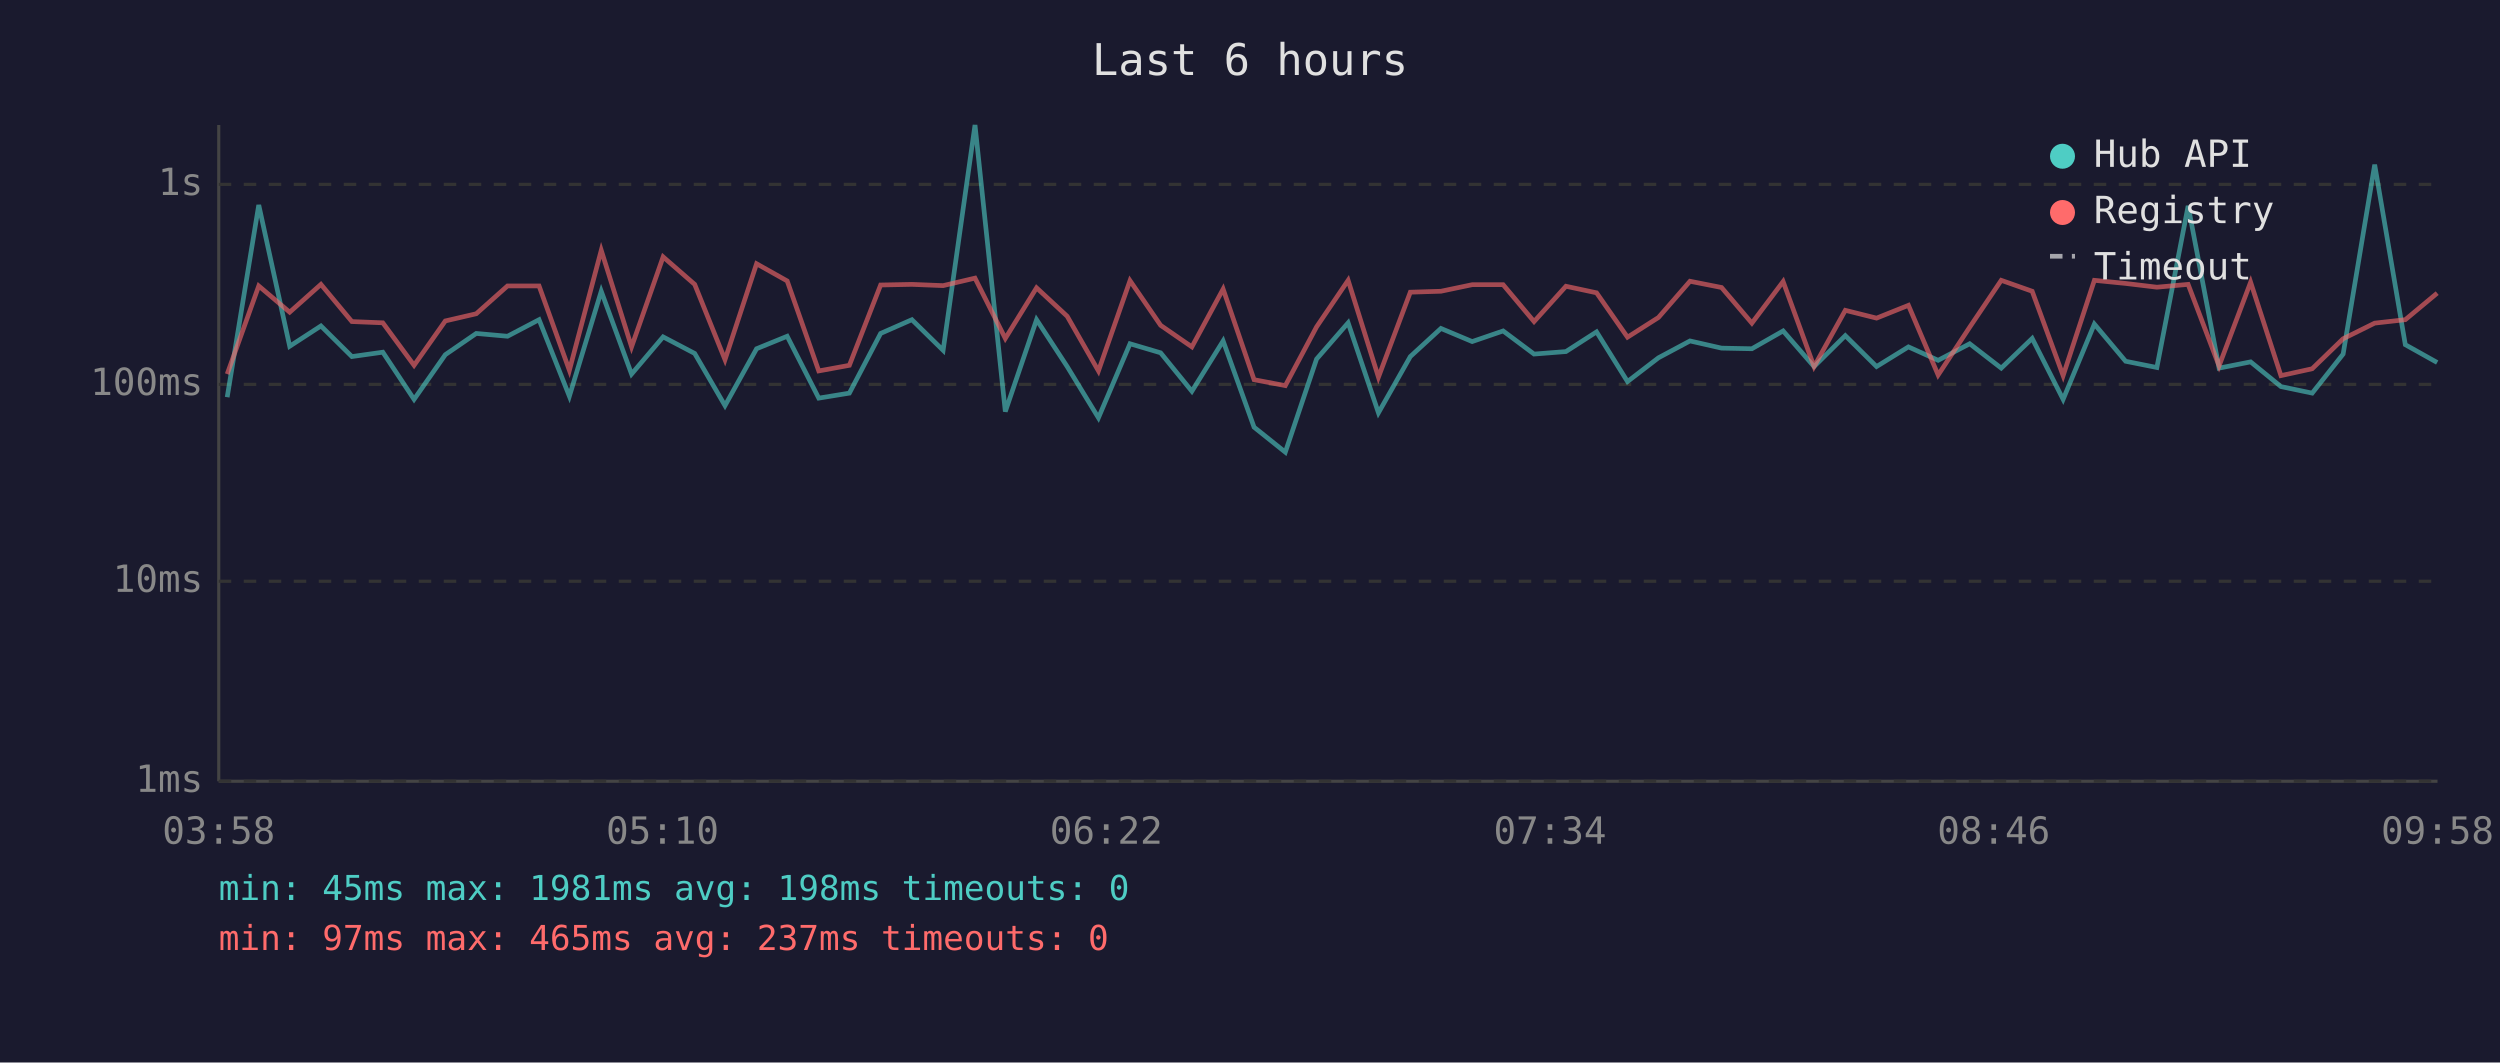
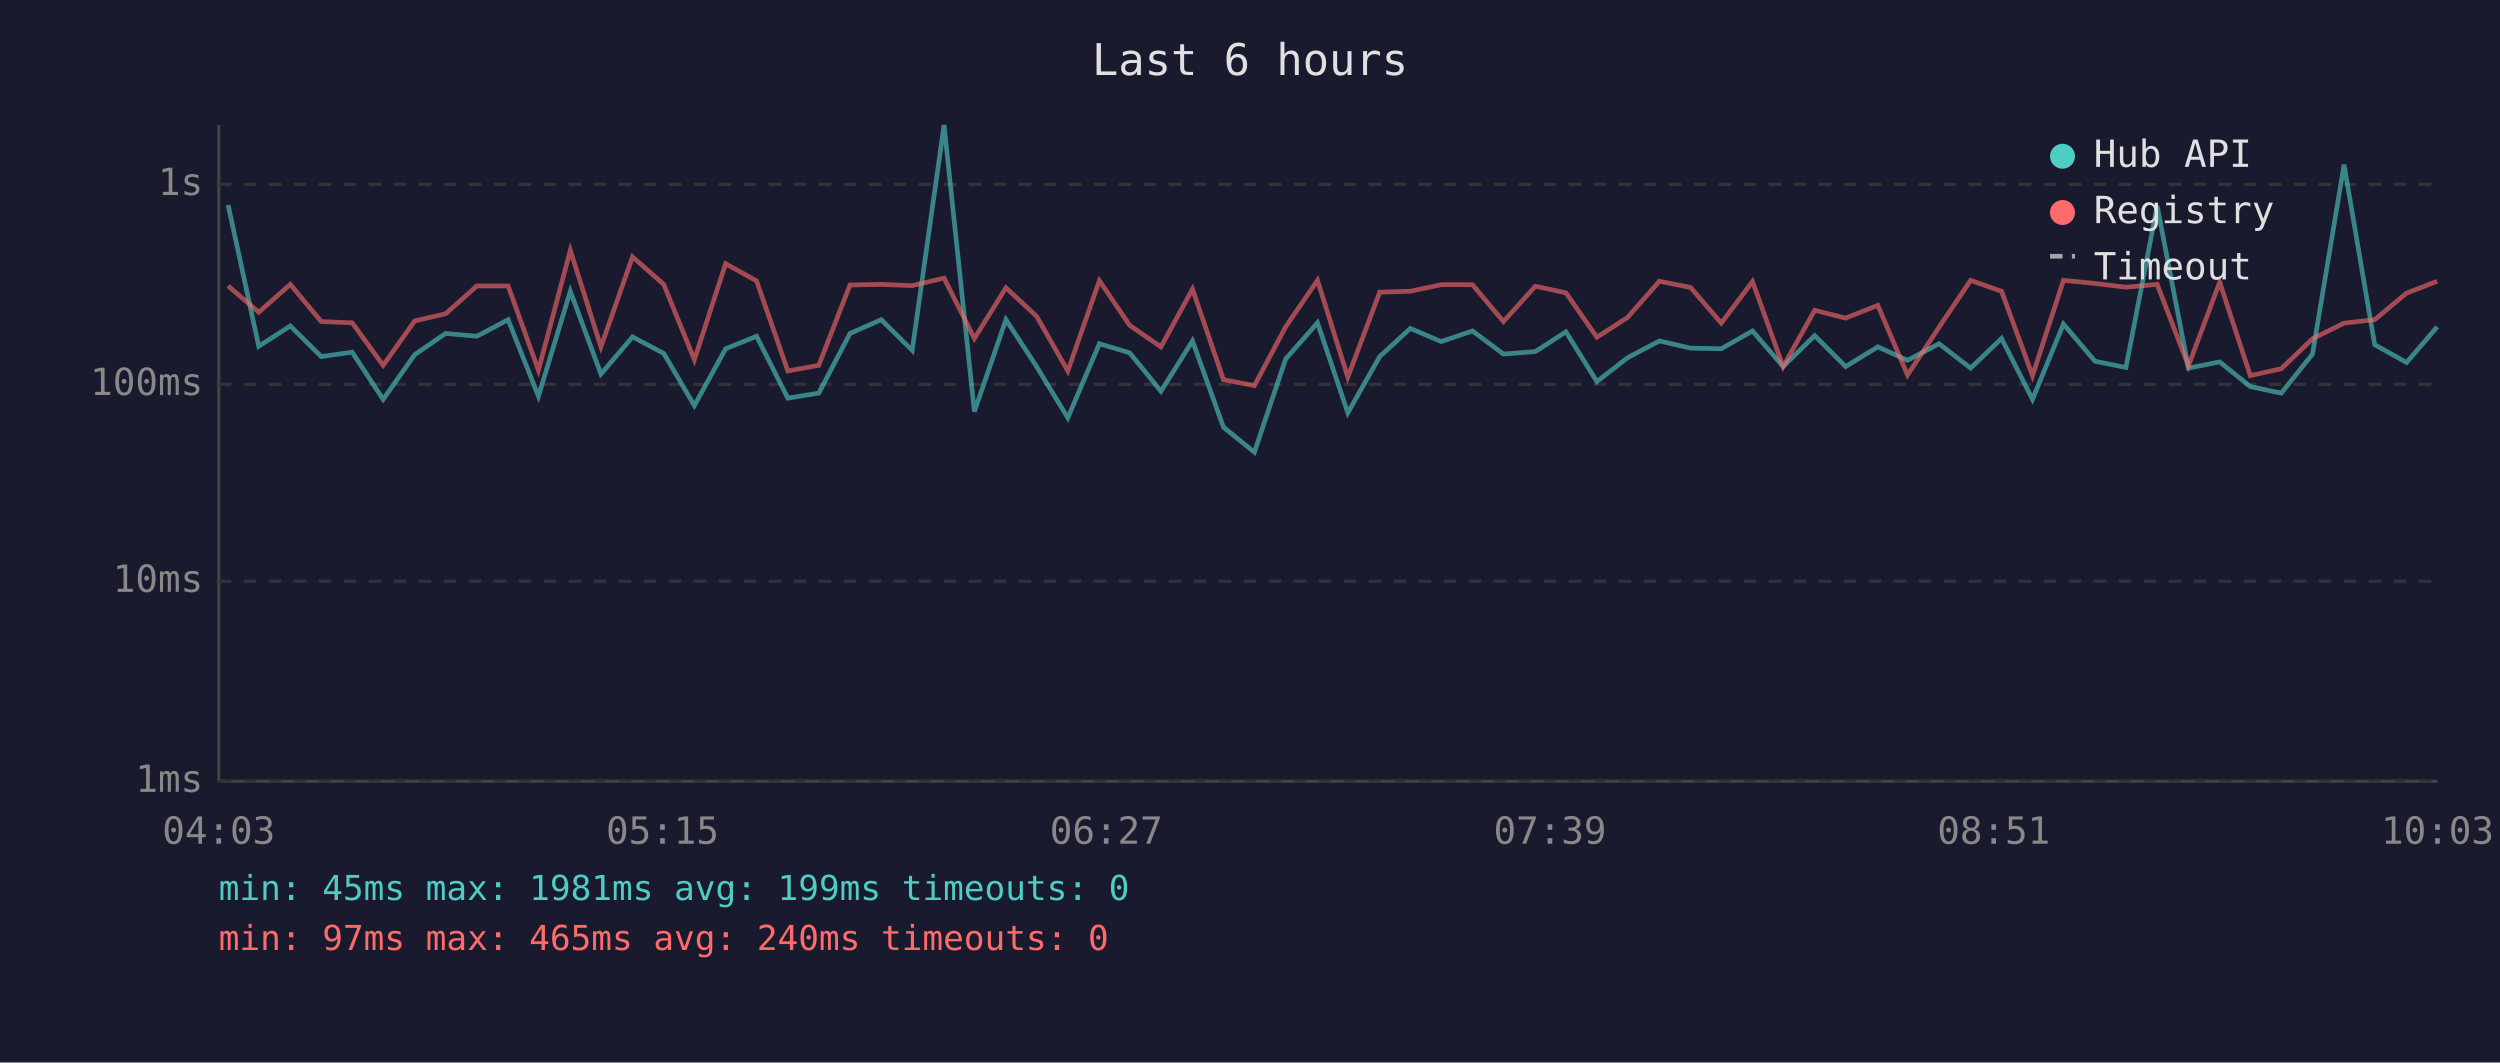
<svg xmlns="http://www.w3.org/2000/svg" viewBox="0 0 800 340" font-family="monospace" font-size="12">
  <rect width="800" height="340" fill="#1a1a2e" />
  <text x="400" y="24" fill="#e0e0e0" font-size="14" text-anchor="middle">Last 6 hours</text>
  <line x1="70" y1="40" x2="70" y2="250" stroke="#444" stroke-width="1" />
  <line x1="70" y1="250" x2="780" y2="250" stroke="#444" stroke-width="1" />
  <line x1="70" y1="250" x2="780" y2="250" stroke="#333" stroke-width="1" stroke-dasharray="4" />
  <text x="65" y="250" fill="#888" text-anchor="end" dominant-baseline="middle">1ms</text>
  <line x1="70" y1="186" x2="780" y2="186" stroke="#333" stroke-width="1" stroke-dasharray="4" />
  <text x="65" y="186" fill="#888" text-anchor="end" dominant-baseline="middle">10ms</text>
  <line x1="70" y1="123" x2="780" y2="123" stroke="#333" stroke-width="1" stroke-dasharray="4" />
  <text x="65" y="123" fill="#888" text-anchor="end" dominant-baseline="middle">100ms</text>
  <line x1="70" y1="59" x2="780" y2="59" stroke="#333" stroke-width="1" stroke-dasharray="4" />
  <text x="65" y="59" fill="#888" text-anchor="end" dominant-baseline="middle">1s</text>
-   <text x="70" y="270" fill="#888" text-anchor="middle">03:58</text>
-   <text x="212" y="270" fill="#888" text-anchor="middle">05:10</text>
-   <text x="354" y="270" fill="#888" text-anchor="middle">06:22</text>
-   <text x="496" y="270" fill="#888" text-anchor="middle">07:34</text>
-   <text x="638" y="270" fill="#888" text-anchor="middle">08:46</text>
-   <text x="780" y="270" fill="#888" text-anchor="middle">09:58</text>
-   <polyline points="72.7,127.1 82.8,65.6 92.7,110.8 102.7,104.3 112.6,114.1 122.5,112.7 132.5,127.8 142.5,113.5 152.4,106.7 162.4,107.6 172.5,102.3 182.2,126.8 192.4,93.2 202.1,119.7 212.2,107.8 222.3,113.1 232.0,129.8 242.1,111.6 251.9,107.6 262.0,127.4 271.8,125.8 281.8,106.7 291.8,102.3 301.8,112.1 312.0,40.0 321.7,131.7 331.7,102.3 341.5,117.3 351.5,133.7 361.6,110.0 371.4,112.9 381.4,125.2 391.4,109.1 401.3,136.7 411.3,144.7 421.3,114.9 431.4,103.3 441.1,132.1 451.3,114.1 461.1,105.1 471.1,109.3 481.0,105.9 490.9,113.3 501.1,112.5 510.9,106.2 520.8,122.1 530.7,114.5 540.8,109.1 550.9,111.4 560.6,111.6 570.6,105.9 580.5,117.3 590.5,107.4 600.5,117.3 610.7,111.0 620.2,115.3 630.3,110.0 640.4,117.8 650.3,108.3 660.2,127.8 670.2,103.7 680.2,115.6 690.2,117.6 700.2,65.9 710.1,117.8 720.2,115.8 729.9,123.7 739.9,125.8 749.8,113.3 759.9,52.7 769.7,110.3 779.9,116.0" fill="none" stroke="#4ecdc4" stroke-width="1.5" opacity="0.6" />
-   <polyline points="72.7,119.7 82.8,91.5 92.7,99.9 102.7,91.0 112.6,102.9 122.5,103.3 132.5,116.9 142.5,102.7 152.4,100.4 162.4,91.5 172.5,91.5 182.2,118.5 192.4,80.1 202.1,111.0 212.2,82.2 222.3,91.0 232.0,115.1 242.1,84.4 251.9,89.9 262.0,118.7 271.8,116.9 281.8,91.2 291.8,91.0 301.8,91.4 312.0,89.0 321.7,108.3 331.7,92.1 341.5,101.2 351.5,118.7 361.6,89.8 371.4,104.1 381.4,111.0 391.4,92.5 401.3,121.5 411.3,123.4 421.3,104.6 431.4,89.7 441.1,120.7 451.3,93.5 461.1,93.2 471.1,91.1 481.0,91.1 490.9,102.9 501.1,91.6 510.9,93.7 520.8,107.9 530.7,101.6 540.8,90.0 550.9,92.0 560.6,103.4 570.6,90.1 580.5,117.3 590.5,99.3 600.5,101.8 610.7,97.7 620.2,120.0 630.3,104.7 640.4,89.7 650.3,93.2 660.2,120.2 670.2,89.7 680.2,90.7 690.2,91.9 700.2,91.0 710.1,117.1 720.2,90.3 729.9,120.2 739.9,118.0 749.8,108.4 759.9,103.4 769.7,102.3 779.9,93.8" fill="none" stroke="#ff6b6b" stroke-width="1.5" opacity="0.6" />
+   <text x="70" y="270" fill="#888" text-anchor="middle">04:03</text>
+   <text x="212" y="270" fill="#888" text-anchor="middle">05:15</text>
+   <text x="354" y="270" fill="#888" text-anchor="middle">06:27</text>
+   <text x="496" y="270" fill="#888" text-anchor="middle">07:39</text>
+   <text x="638" y="270" fill="#888" text-anchor="middle">08:51</text>
+   <text x="780" y="270" fill="#888" text-anchor="middle">10:03</text>
+   <polyline points="73.0,65.6 82.8,110.8 92.9,104.3 102.8,114.1 112.7,112.7 122.6,127.8 132.7,113.5 142.6,106.7 152.6,107.6 162.6,102.3 172.3,126.8 182.5,93.2 192.3,119.7 202.4,107.8 212.4,113.1 222.2,129.8 232.2,111.6 242.1,107.6 252.1,127.4 262.0,125.8 272.0,106.7 282.0,102.3 291.9,112.1 302.1,40.0 311.8,131.7 321.9,102.3 331.7,117.3 341.7,133.7 351.8,110.0 361.5,112.9 371.5,125.2 381.6,109.1 391.5,136.7 401.4,144.7 411.4,114.9 421.6,103.3 431.3,132.1 441.5,114.1 451.3,105.1 461.2,109.3 471.2,105.9 481.1,113.3 491.3,112.5 501.1,106.2 511.0,122.1 520.8,114.5 531.0,109.1 541.0,111.4 550.8,111.6 560.8,105.9 570.6,117.3 580.7,107.4 590.6,117.3 600.9,111.0 610.4,115.3 620.5,110.0 630.6,117.8 640.5,108.3 650.4,127.8 660.3,103.7 670.4,115.6 680.3,117.6 690.3,65.9 700.3,117.8 710.3,115.8 720.1,123.7 730.0,125.8 740.0,113.3 750.1,52.7 759.9,110.3 770.1,116.0 779.9,104.6" fill="none" stroke="#4ecdc4" stroke-width="1.5" opacity="0.6" />
+   <polyline points="73.0,91.5 82.8,99.9 92.9,91.0 102.8,102.9 112.7,103.3 122.6,116.9 132.7,102.7 142.6,100.4 152.6,91.5 162.6,91.5 172.3,118.5 182.5,80.1 192.3,111.0 202.4,82.2 212.4,91.0 222.2,115.1 232.2,84.4 242.1,89.9 252.1,118.7 262.0,116.9 272.0,91.2 282.0,91.0 291.9,91.4 302.1,89.0 311.8,108.3 321.9,92.1 331.7,101.2 341.7,118.7 351.8,89.8 361.5,104.1 371.5,111.0 381.6,92.5 391.5,121.5 401.4,123.4 411.4,104.6 421.6,89.7 431.3,120.7 441.5,93.5 451.3,93.2 461.2,91.1 471.2,91.1 481.1,102.9 491.3,91.6 501.1,93.7 511.0,107.9 520.8,101.6 531.0,90.0 541.0,92.0 550.8,103.4 560.8,90.1 570.6,117.3 580.7,99.3 590.6,101.8 600.9,97.7 610.4,120.0 620.5,104.7 630.6,89.7 640.5,93.2 650.4,120.2 660.3,89.7 670.4,90.7 680.3,91.9 690.3,91.0 700.3,117.1 710.3,90.3 720.1,120.2 730.0,118.0 740.0,108.4 750.1,103.4 759.9,102.3 770.1,93.8 779.9,90.0" fill="none" stroke="#ff6b6b" stroke-width="1.5" opacity="0.6" />
  <circle cx="660" cy="50" r="4" fill="#4ecdc4" />
  <text x="670" y="50" fill="#e0e0e0" dominant-baseline="middle">Hub API</text>
  <circle cx="660" cy="68" r="4" fill="#ff6b6b" />
  <text x="670" y="68" fill="#e0e0e0" dominant-baseline="middle">Registry</text>
  <line x1="656" y1="82" x2="664" y2="82" stroke="#e0e0e0" stroke-width="1.5" stroke-dasharray="4,3" opacity="0.7" />
  <text x="670" y="86" fill="#e0e0e0" dominant-baseline="middle">Timeout</text>
-   <text x="70" y="288" fill="#4ecdc4" font-size="11">min: 45ms  max: 1981ms  avg: 198ms  timeouts: 0</text>
-   <text x="70" y="304" fill="#ff6b6b" font-size="11">min: 97ms  max: 465ms  avg: 237ms  timeouts: 0</text>
+   <text x="70" y="288" fill="#4ecdc4" font-size="11">min: 45ms  max: 1981ms  avg: 199ms  timeouts: 0</text>
+   <text x="70" y="304" fill="#ff6b6b" font-size="11">min: 97ms  max: 465ms  avg: 240ms  timeouts: 0</text>
</svg>
